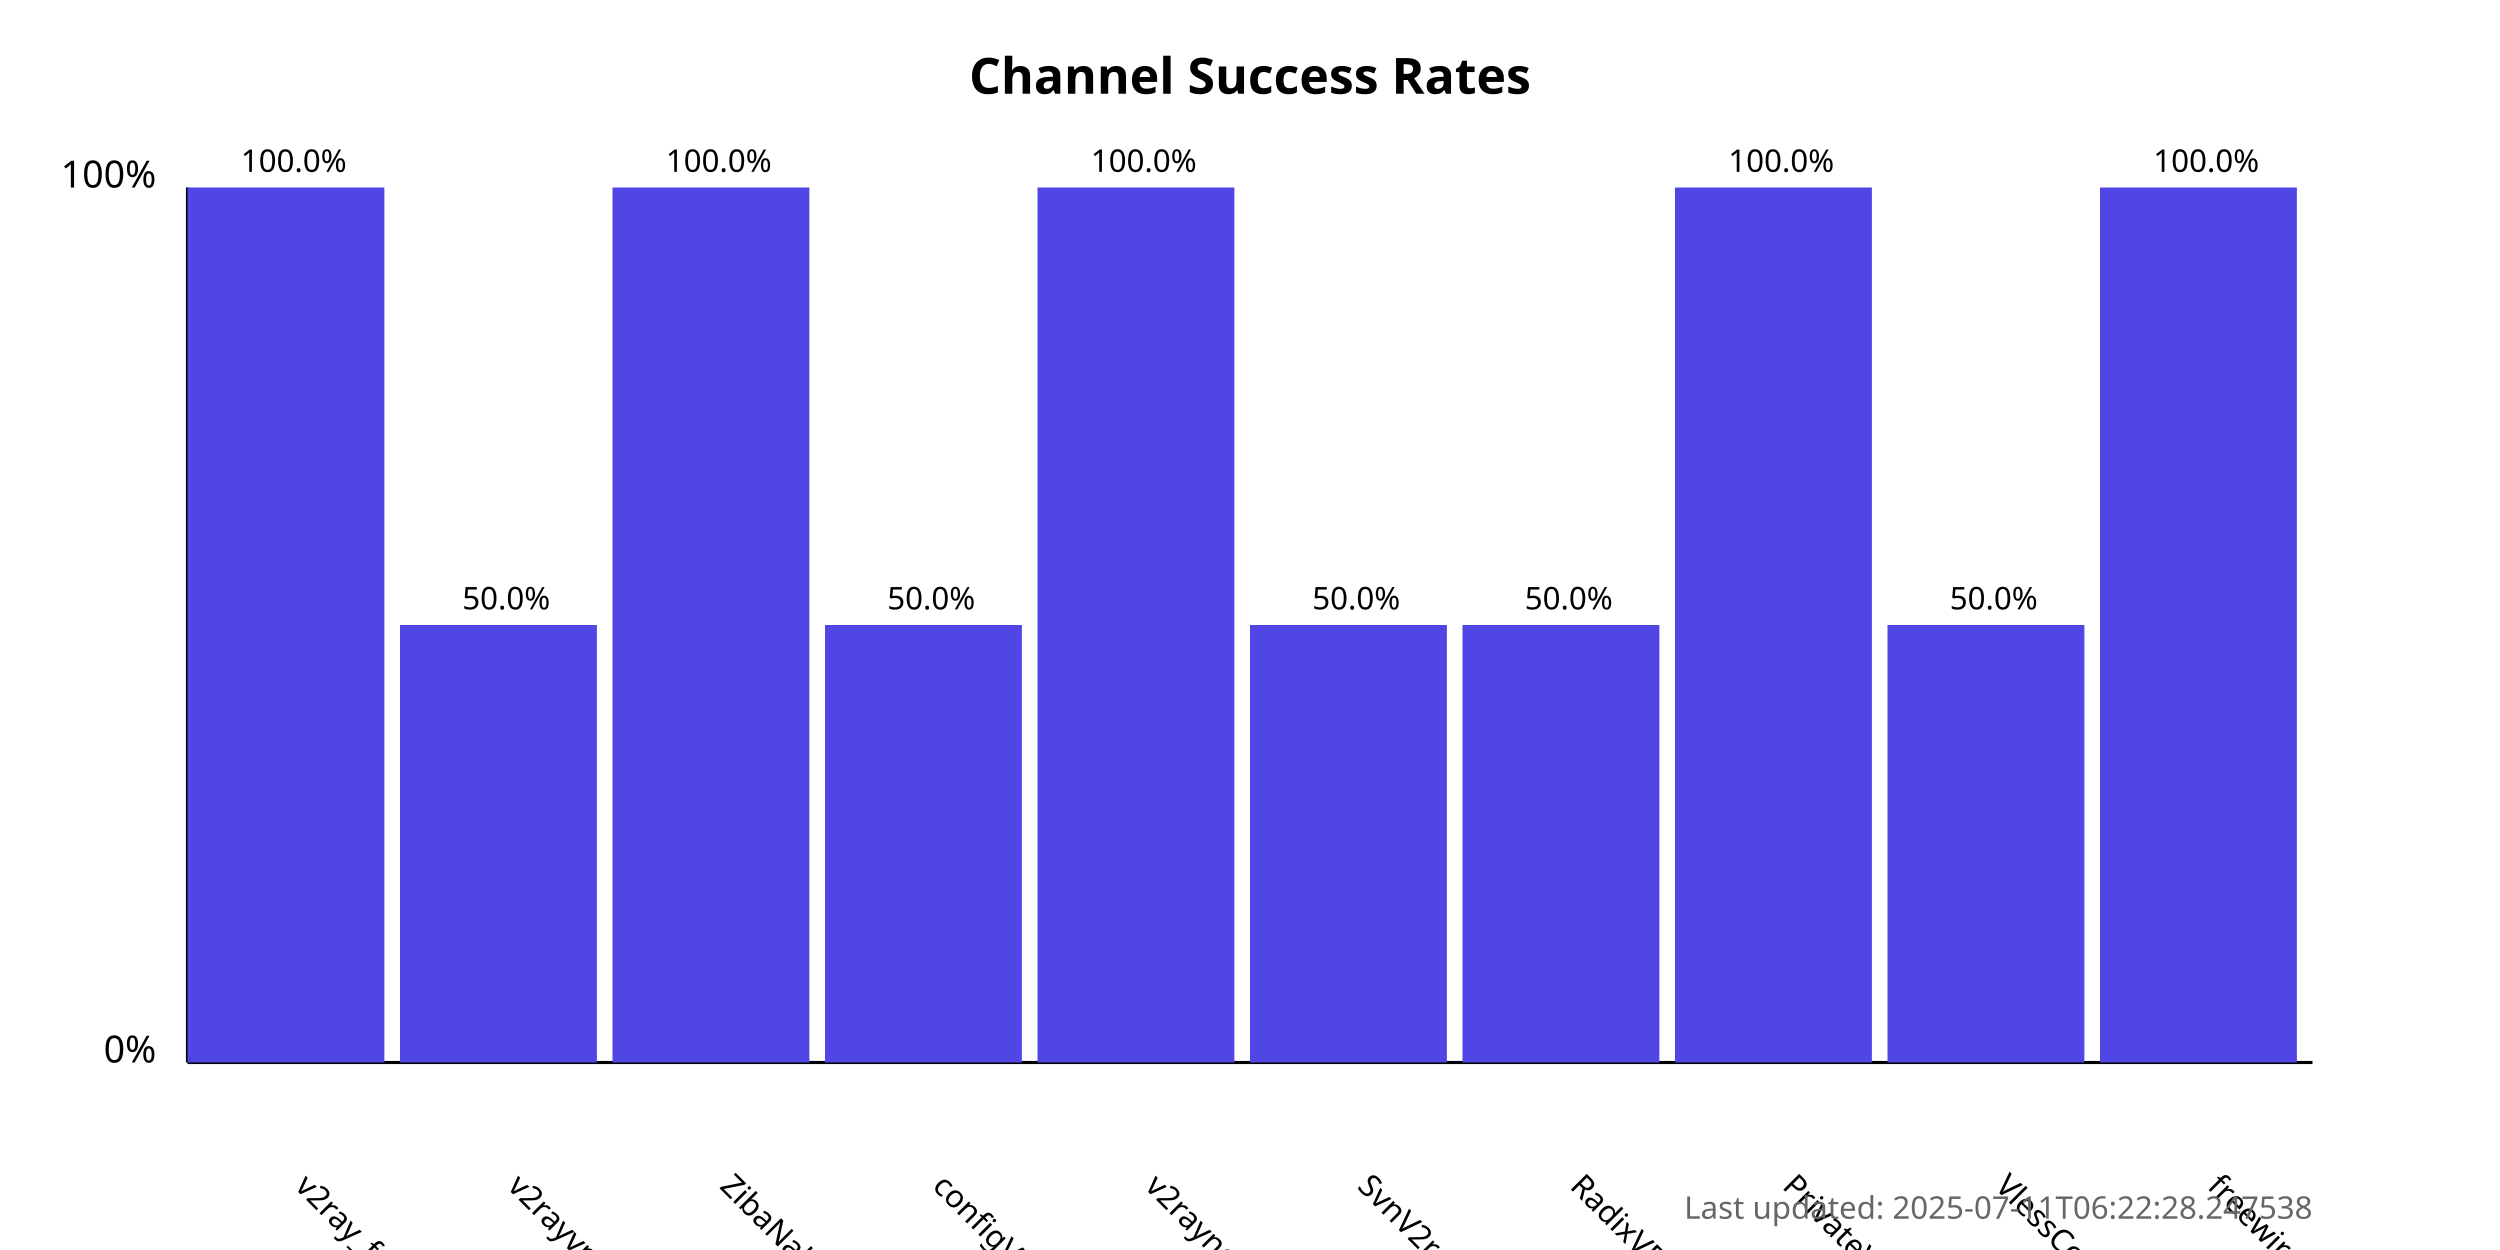
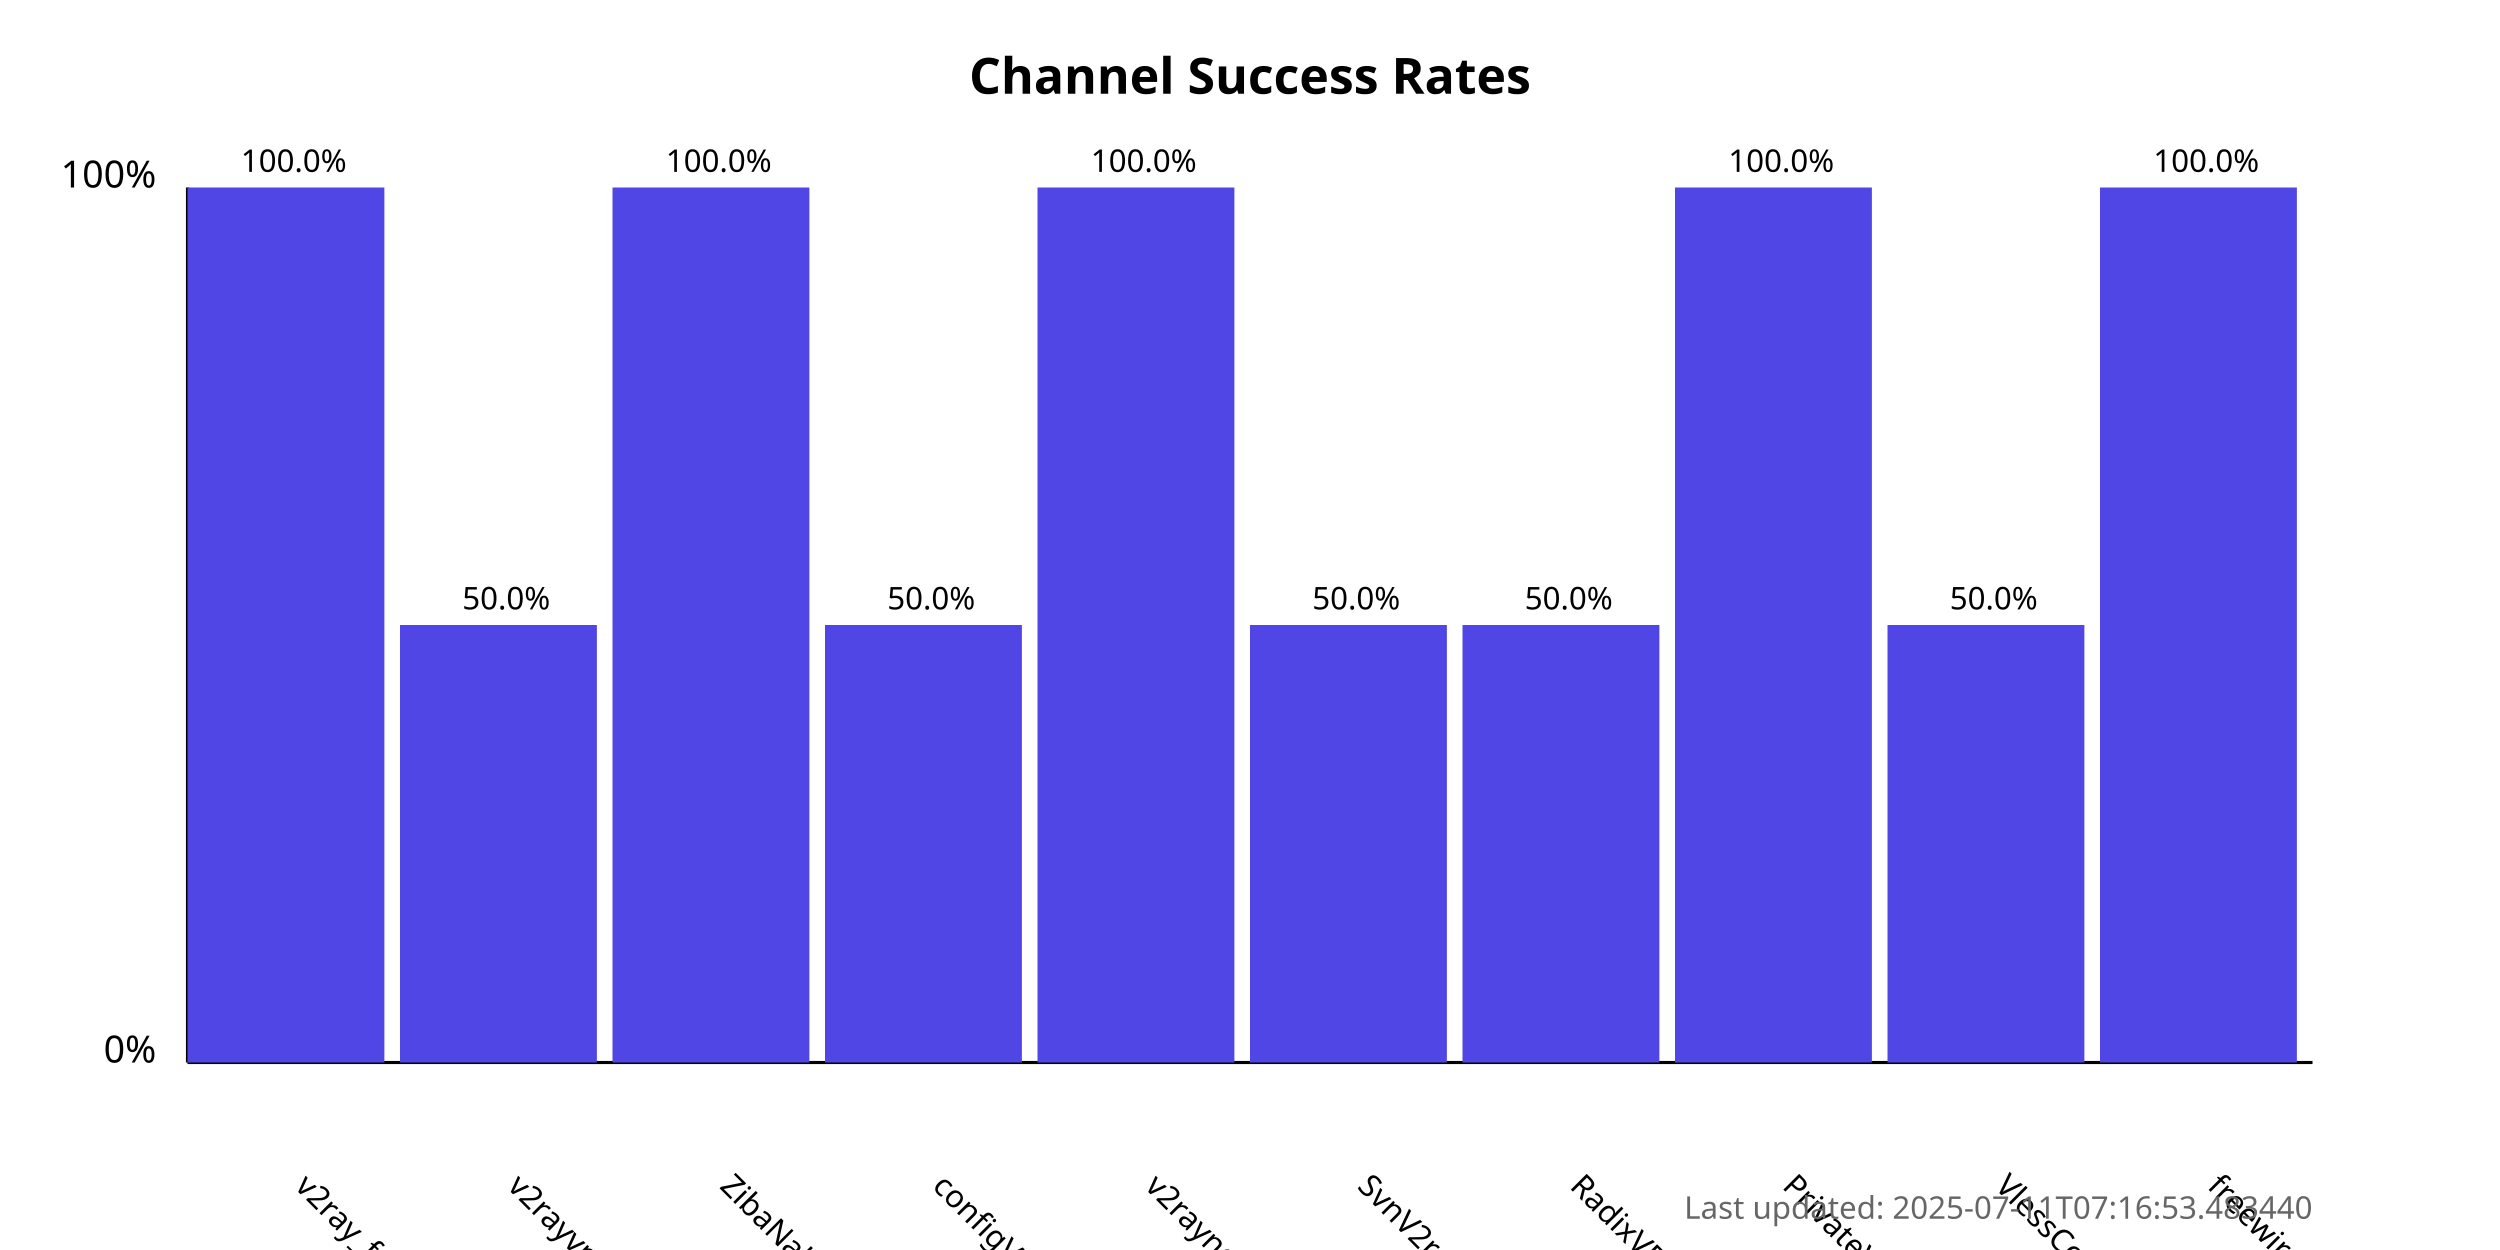
<svg xmlns="http://www.w3.org/2000/svg" width="800" height="400">
  <style>
            .chart-title { font: bold 16px sans-serif; }
            .axis-label { font: 12px sans-serif; }
            .tick-label { font: 10px sans-serif; }
            .bar { fill: #4f46e5; }
            .bar:hover { fill: #6366f1; }
            .timestamp { font: 10px sans-serif; fill: #666; }
        </style>
  <text x="400.0" y="30" text-anchor="middle" class="chart-title">
            Channel Success Rates
        </text>
  <line x1="60" y1="340" x2="60" y2="60" stroke="black" stroke-width="1" />
  <line x1="60" y1="340" x2="740" y2="340" stroke="black" stroke-width="1" />
  <text x="50" y="340" text-anchor="end" class="axis-label">0%</text>
  <text x="50" y="60" text-anchor="end" class="axis-label">100%</text>
  <g>
    <rect x="60" y="60.0" width="63.0" height="280.0" class="bar" />
    <text x="94.0" y="380" transform="rotate(45, 94.0, 380)" text-anchor="start" class="tick-label">
                v2ray_free_conf
            </text>
    <text x="94.0" y="55.0" text-anchor="middle" class="tick-label">
                100.0%
            </text>
  </g>
  <g>
    <rect x="128.0" y="200.0" width="63.0" height="140.0" class="bar" />
    <text x="162.0" y="380" transform="rotate(45, 162.0, 380)" text-anchor="start" class="tick-label">
                v2rayvpno
            </text>
    <text x="162.0" y="195.0" text-anchor="middle" class="tick-label">
                50.0%
            </text>
  </g>
  <g>
    <rect x="196.0" y="60.0" width="63.0" height="280.0" class="bar" />
    <text x="230.0" y="380" transform="rotate(45, 230.0, 380)" text-anchor="start" class="tick-label">
                ZibaNabz
            </text>
    <text x="230.0" y="55.0" text-anchor="middle" class="tick-label">
                100.0%
            </text>
  </g>
  <g>
    <rect x="264.0" y="200.0" width="63.0" height="140.0" class="bar" />
    <text x="298.0" y="380" transform="rotate(45, 298.0, 380)" text-anchor="start" class="tick-label">
                configV2rayForFree
            </text>
    <text x="298.0" y="195.0" text-anchor="middle" class="tick-label">
                50.0%
            </text>
  </g>
  <g>
    <rect x="332.0" y="60.0" width="63.0" height="280.0" class="bar" />
    <text x="366.0" y="380" transform="rotate(45, 366.0, 380)" text-anchor="start" class="tick-label">
                v2rayngvpn
            </text>
    <text x="366.0" y="55.0" text-anchor="middle" class="tick-label">
                100.0%
            </text>
  </g>
  <g>
    <rect x="400.0" y="200.0" width="63.0" height="140.0" class="bar" />
    <text x="434.0" y="380" transform="rotate(45, 434.0, 380)" text-anchor="start" class="tick-label">
                SvnV2ray
            </text>
    <text x="434.0" y="195.0" text-anchor="middle" class="tick-label">
                50.0%
            </text>
  </g>
  <g>
    <rect x="468.0" y="200.0" width="63.0" height="140.0" class="bar" />
    <text x="502.0" y="380" transform="rotate(45, 502.0, 380)" text-anchor="start" class="tick-label">
                RadixVPN
            </text>
    <text x="502.0" y="195.0" text-anchor="middle" class="tick-label">
                50.0%
            </text>
  </g>
  <g>
    <rect x="536.0" y="60.0" width="63.0" height="280.0" class="bar" />
    <text x="570.0" y="380" transform="rotate(45, 570.0, 380)" text-anchor="start" class="tick-label">
                PrivateVPNs
            </text>
    <text x="570.0" y="55.0" text-anchor="middle" class="tick-label">
                100.0%
            </text>
  </g>
  <g>
    <rect x="604.0" y="200.0" width="63.0" height="140.0" class="bar" />
    <text x="638.0" y="380" transform="rotate(45, 638.0, 380)" text-anchor="start" class="tick-label">
                VlessConfig
            </text>
    <text x="638.0" y="195.0" text-anchor="middle" class="tick-label">
                50.0%
            </text>
  </g>
  <g>
    <rect x="672.0" y="60.0" width="63.0" height="280.0" class="bar" />
    <text x="706.0" y="380" transform="rotate(45, 706.0, 380)" text-anchor="start" class="tick-label">
                freewireguard
            </text>
    <text x="706.0" y="55.0" text-anchor="middle" class="tick-label">
                100.0%
            </text>
  </g>
  <text x="740" y="390" text-anchor="end" class="timestamp">
-             Last updated: 2025-07-11T06:22:28.247538
+             Last updated: 2025-07-11T07:16:53.483440
        </text>
</svg>
